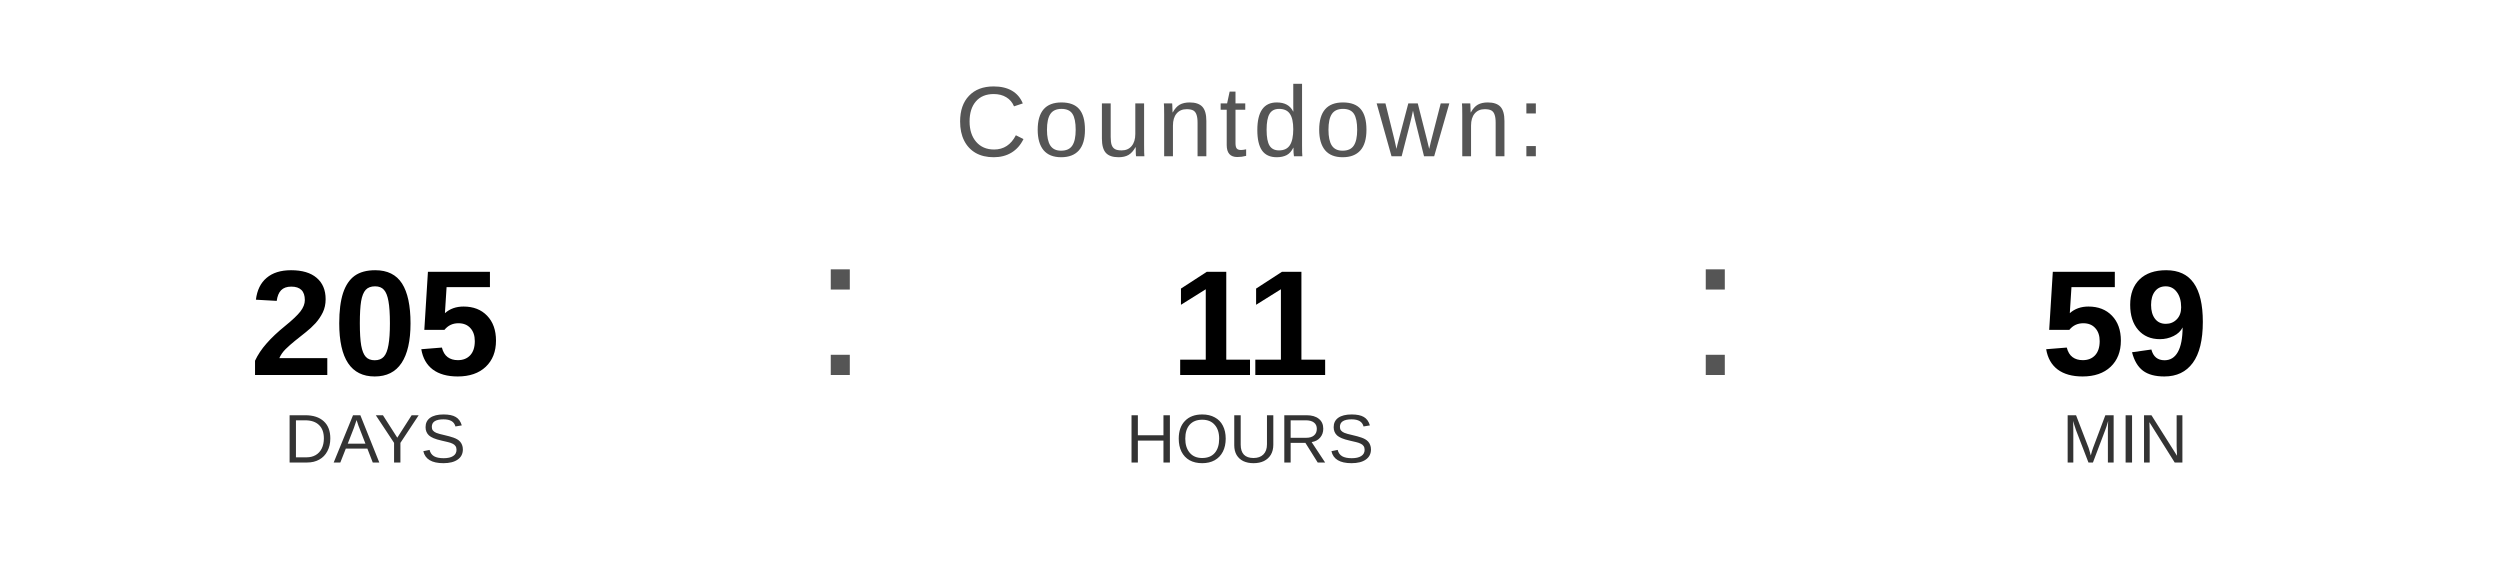
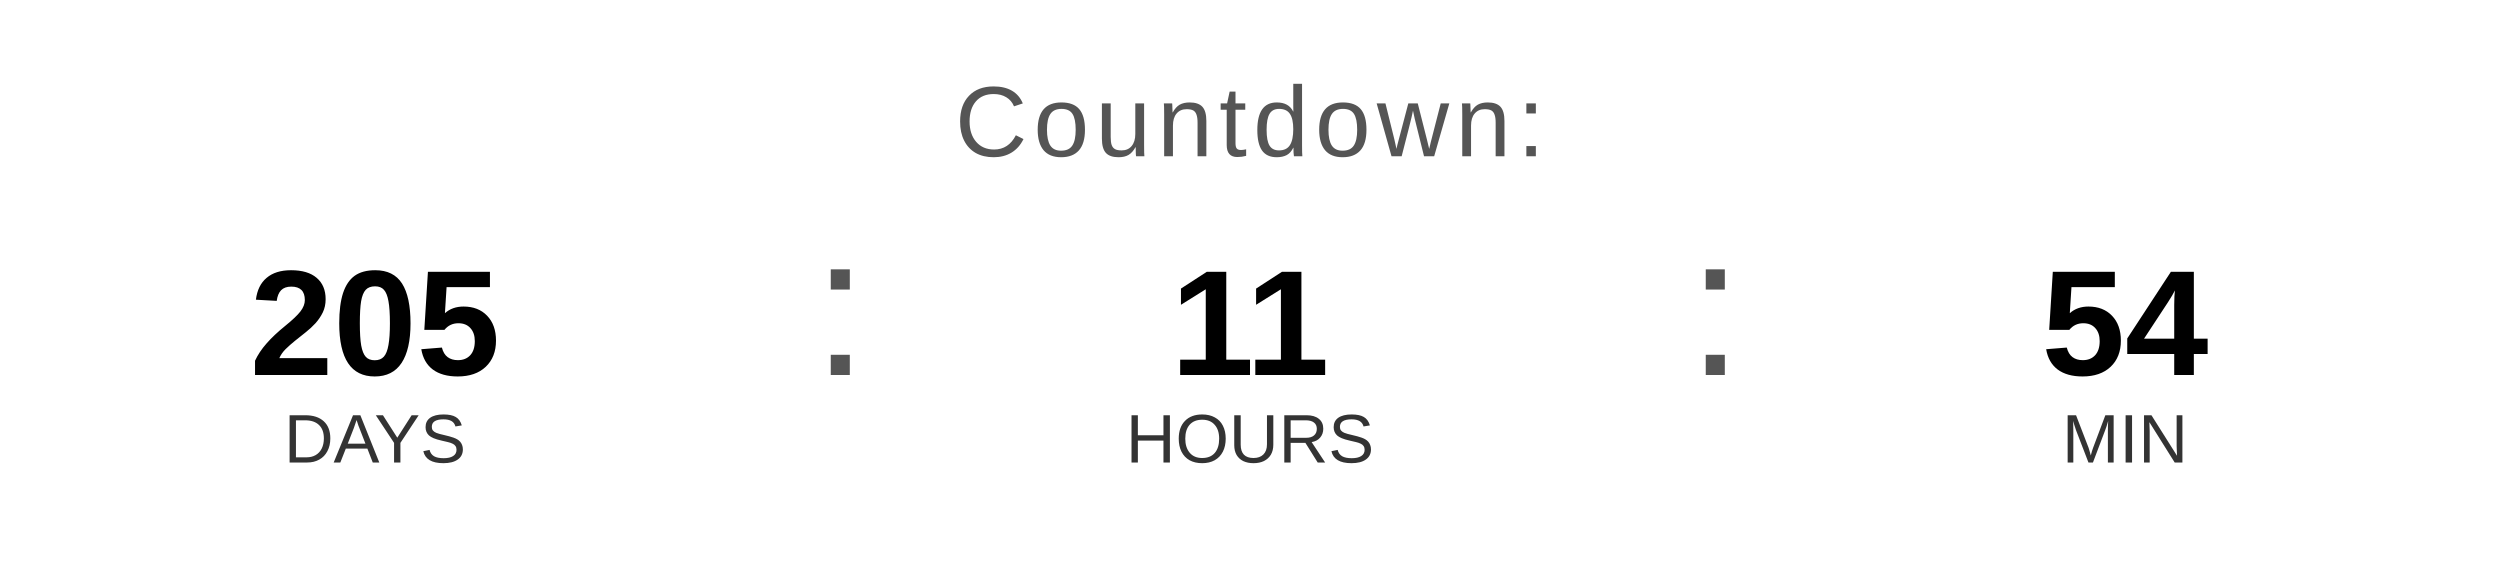
<svg xmlns="http://www.w3.org/2000/svg" width="400" height="90" viewBox="0 0 400 90">
  <text x="200" y="25" font-family="Arial, Helvetica, sans-serif" font-size="16" fill="#555555" text-anchor="middle" letter-spacing="1">
    Countdown:
  </text>
  <text x="60" y="60" font-family="Arial, Helvetica, sans-serif" font-size="24" font-weight="bold" fill="#000000" text-anchor="middle">205</text>
  <text x="60" y="74" font-family="Arial, Helvetica, sans-serif" font-size="11" fill="#333333" text-anchor="middle">DAYS</text>
  <text x="130" y="60" font-family="Arial, sans-serif" font-size="32" fill="#555555">:</text>
  <text x="200" y="60" font-family="Arial, Helvetica, sans-serif" font-size="24" font-weight="bold" fill="#000000" text-anchor="middle">11</text>
  <text x="200" y="74" font-family="Arial, Helvetica, sans-serif" font-size="11" fill="#333333" text-anchor="middle">HOURS</text>
  <text x="270" y="60" font-family="Arial, sans-serif" font-size="32" fill="#555555">:</text>
-   <text x="340" y="60" font-family="Arial, Helvetica, sans-serif" font-size="24" font-weight="bold" fill="#000000" text-anchor="middle">59</text>
+   <text x="340" y="60" font-family="Arial, Helvetica, sans-serif" font-size="24" font-weight="bold" fill="#000000" text-anchor="middle">54</text>
  <text x="340" y="74" font-family="Arial, Helvetica, sans-serif" font-size="11" fill="#333333" text-anchor="middle">MIN</text>
</svg>
